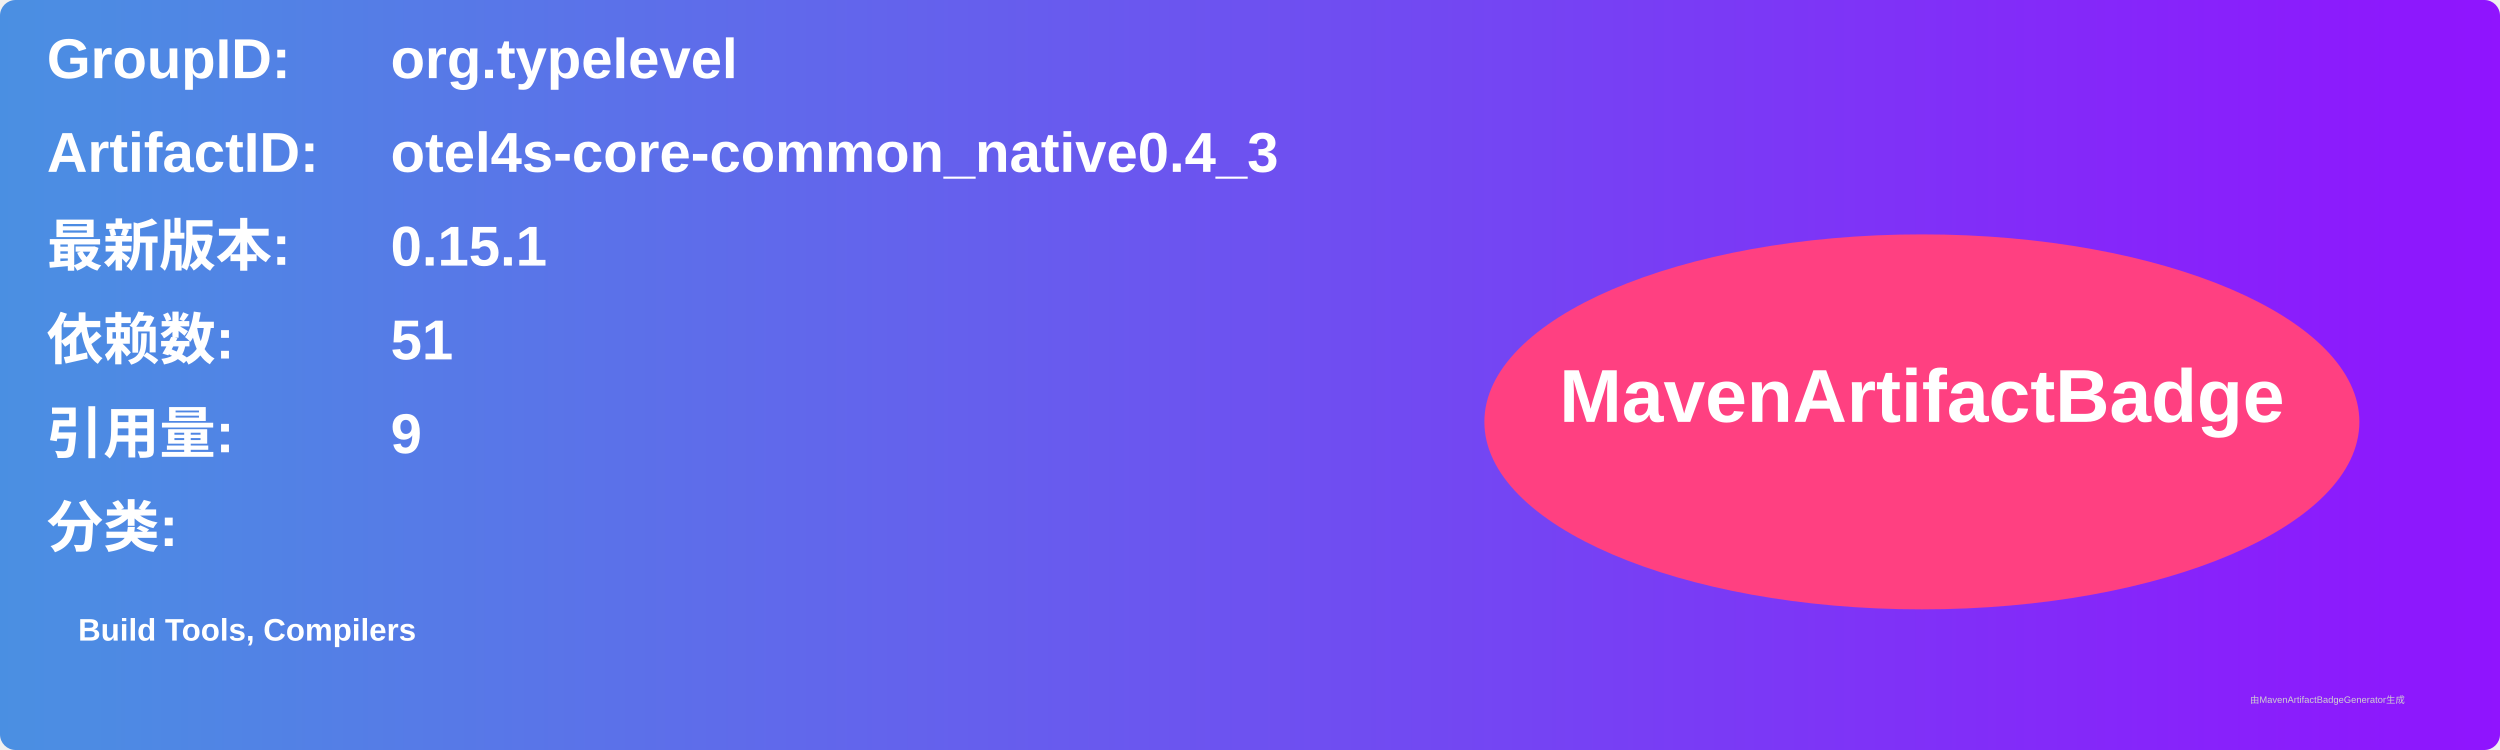
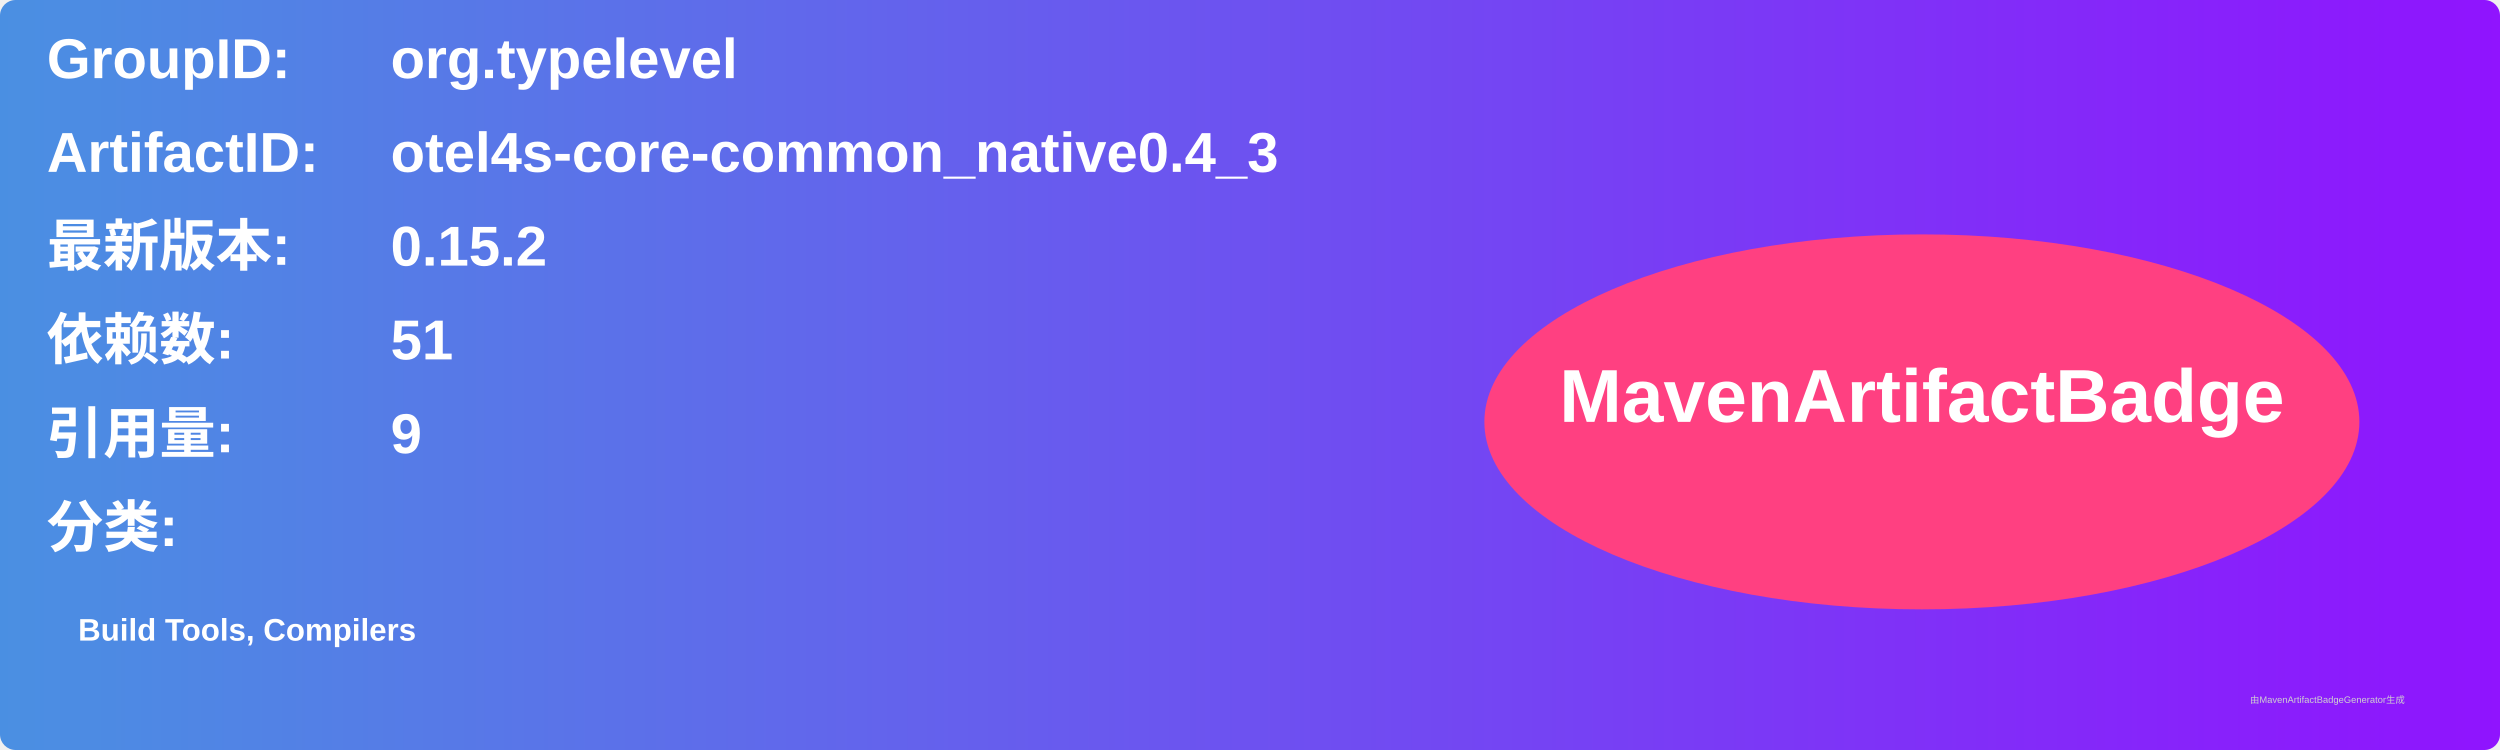
<svg xmlns="http://www.w3.org/2000/svg" width="800" height="240" viewBox="0 0 800 240">
  <linearGradient id="grad" x1="0%" y1="0%" x2="100%" y2="0%">
    <stop offset="0%" stop-color="#4a90e2" />
    <stop offset="100%" stop-color="#9013fe" />
  </linearGradient>
  <rect width="100%" height="100%" rx="5" ry="5" fill="url(#grad)" />
  <g transform="translate(15, 15)">
    <text x="0" y="10" font-family="Arial" font-size="18" fill="white" font-weight="bold" width="260">GroupID:</text>
    <text x="110" y="10" font-family="Arial" font-size="18" fill="white" font-weight="bold" width="460">org.typelevel</text>
    <text x="0" y="40" font-family="Arial" font-size="18" fill="white" font-weight="bold" width="260">ArtifactID:</text>
    <text x="110" y="40" font-family="Arial" font-size="18" fill="white" font-weight="bold" width="460">otel4s-core-common_native0.4_3</text>
    <text x="0" y="70" font-family="Arial" font-size="18" fill="white" font-weight="bold">最新版本:</text>
    <text x="110" y="70" font-family="Arial" font-size="18" fill="white" font-weight="bold">
-       <tspan font-weight="bold">0.15.1</tspan>
+       <tspan font-weight="bold">0.15.2</tspan>
    </text>
    <text x="0" y="100" font-family="Arial" font-size="18" fill="white" font-weight="bold">依赖数: </text>
    <text x="110" y="100" font-family="Arial" font-size="18" fill="white">
      <tspan font-weight="bold">51</tspan>
    </text>
    <text x="0" y="130" font-family="Arial" font-size="18" fill="white" font-weight="bold">引用量: </text>
    <text x="110" y="130" font-family="Arial" font-size="18" fill="white">
      <tspan font-weight="bold">9</tspan>
    </text>
    <text x="0" y="160" font-family="Arial" font-size="18" fill="white" font-weight="bold">分类:</text>
    <text x="10" y="190" font-family="Arial" font-size="10" fill="white">
      <tspan font-weight="bold">Build Tools, Compilers</tspan>
    </text>
    <ellipse cx="600" cy="120" rx="140" ry="60" fill="#ff4081" />
    <text x="600" y="120" text-anchor="middle" font-family="Arial" font-size="24" fill="white" font-weight="bold">MavenArtifactBadge</text>
  </g>
  <text x="720" y="225" font-family="Arial" font-size="3" fill="#d0d0d0">由MavenArtifactBadgeGenerator生成</text>
</svg>
